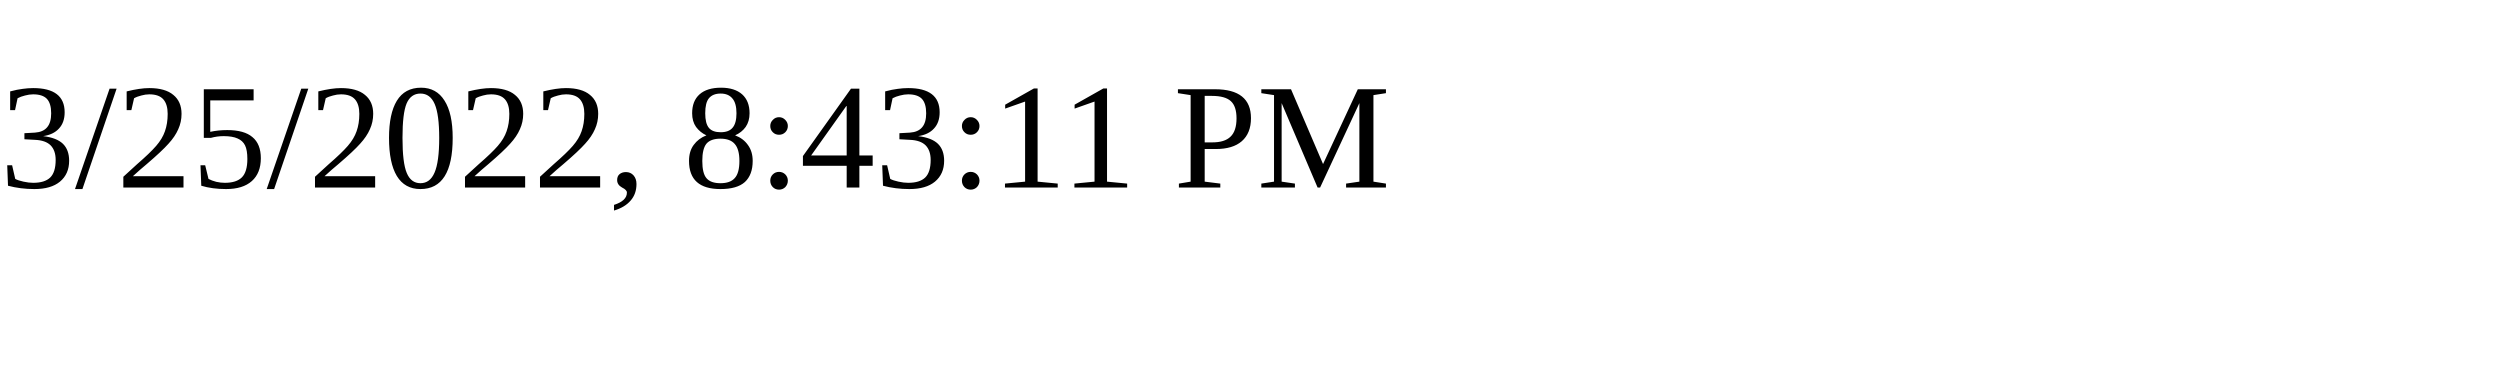
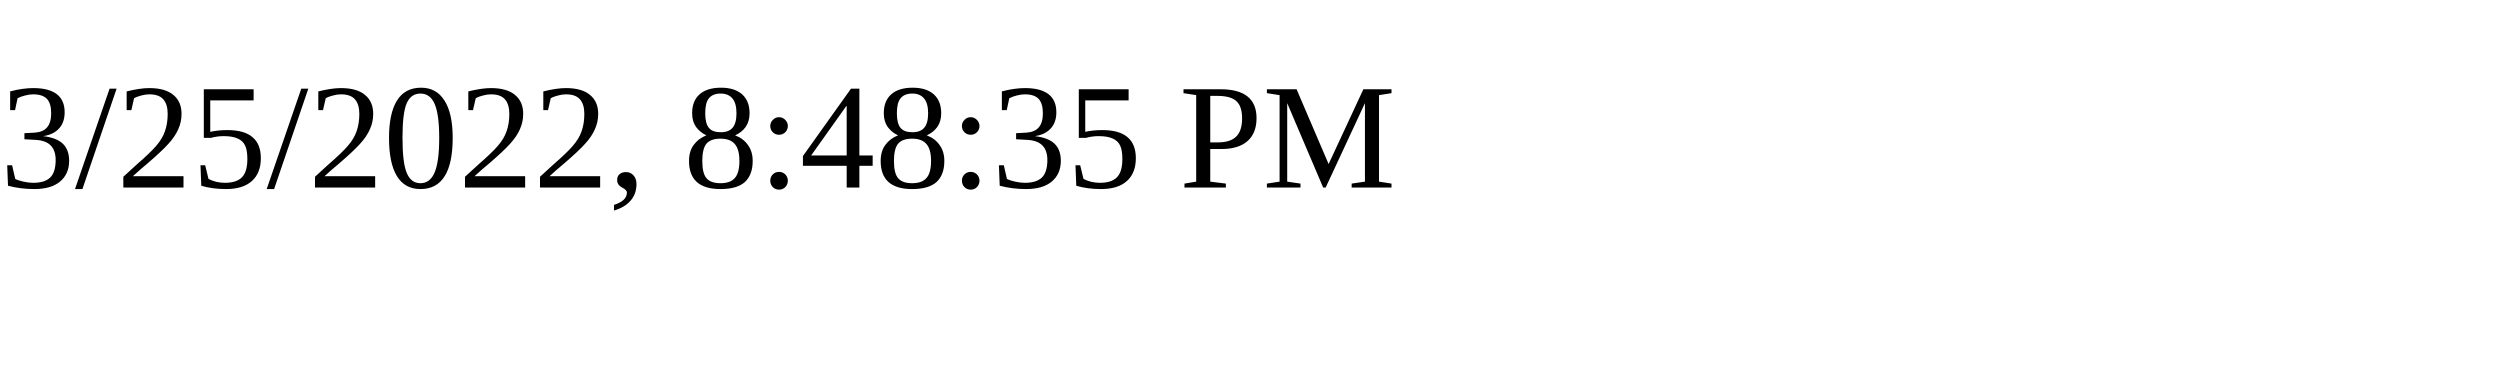
<svg xmlns="http://www.w3.org/2000/svg" height="30" width="200">
-   <text x="0" y="15">3/25/2022, 8:43:11 PM</text>
+   <text x="0" y="15">3/25/2022, 8:48:35 PM</text>
</svg>
